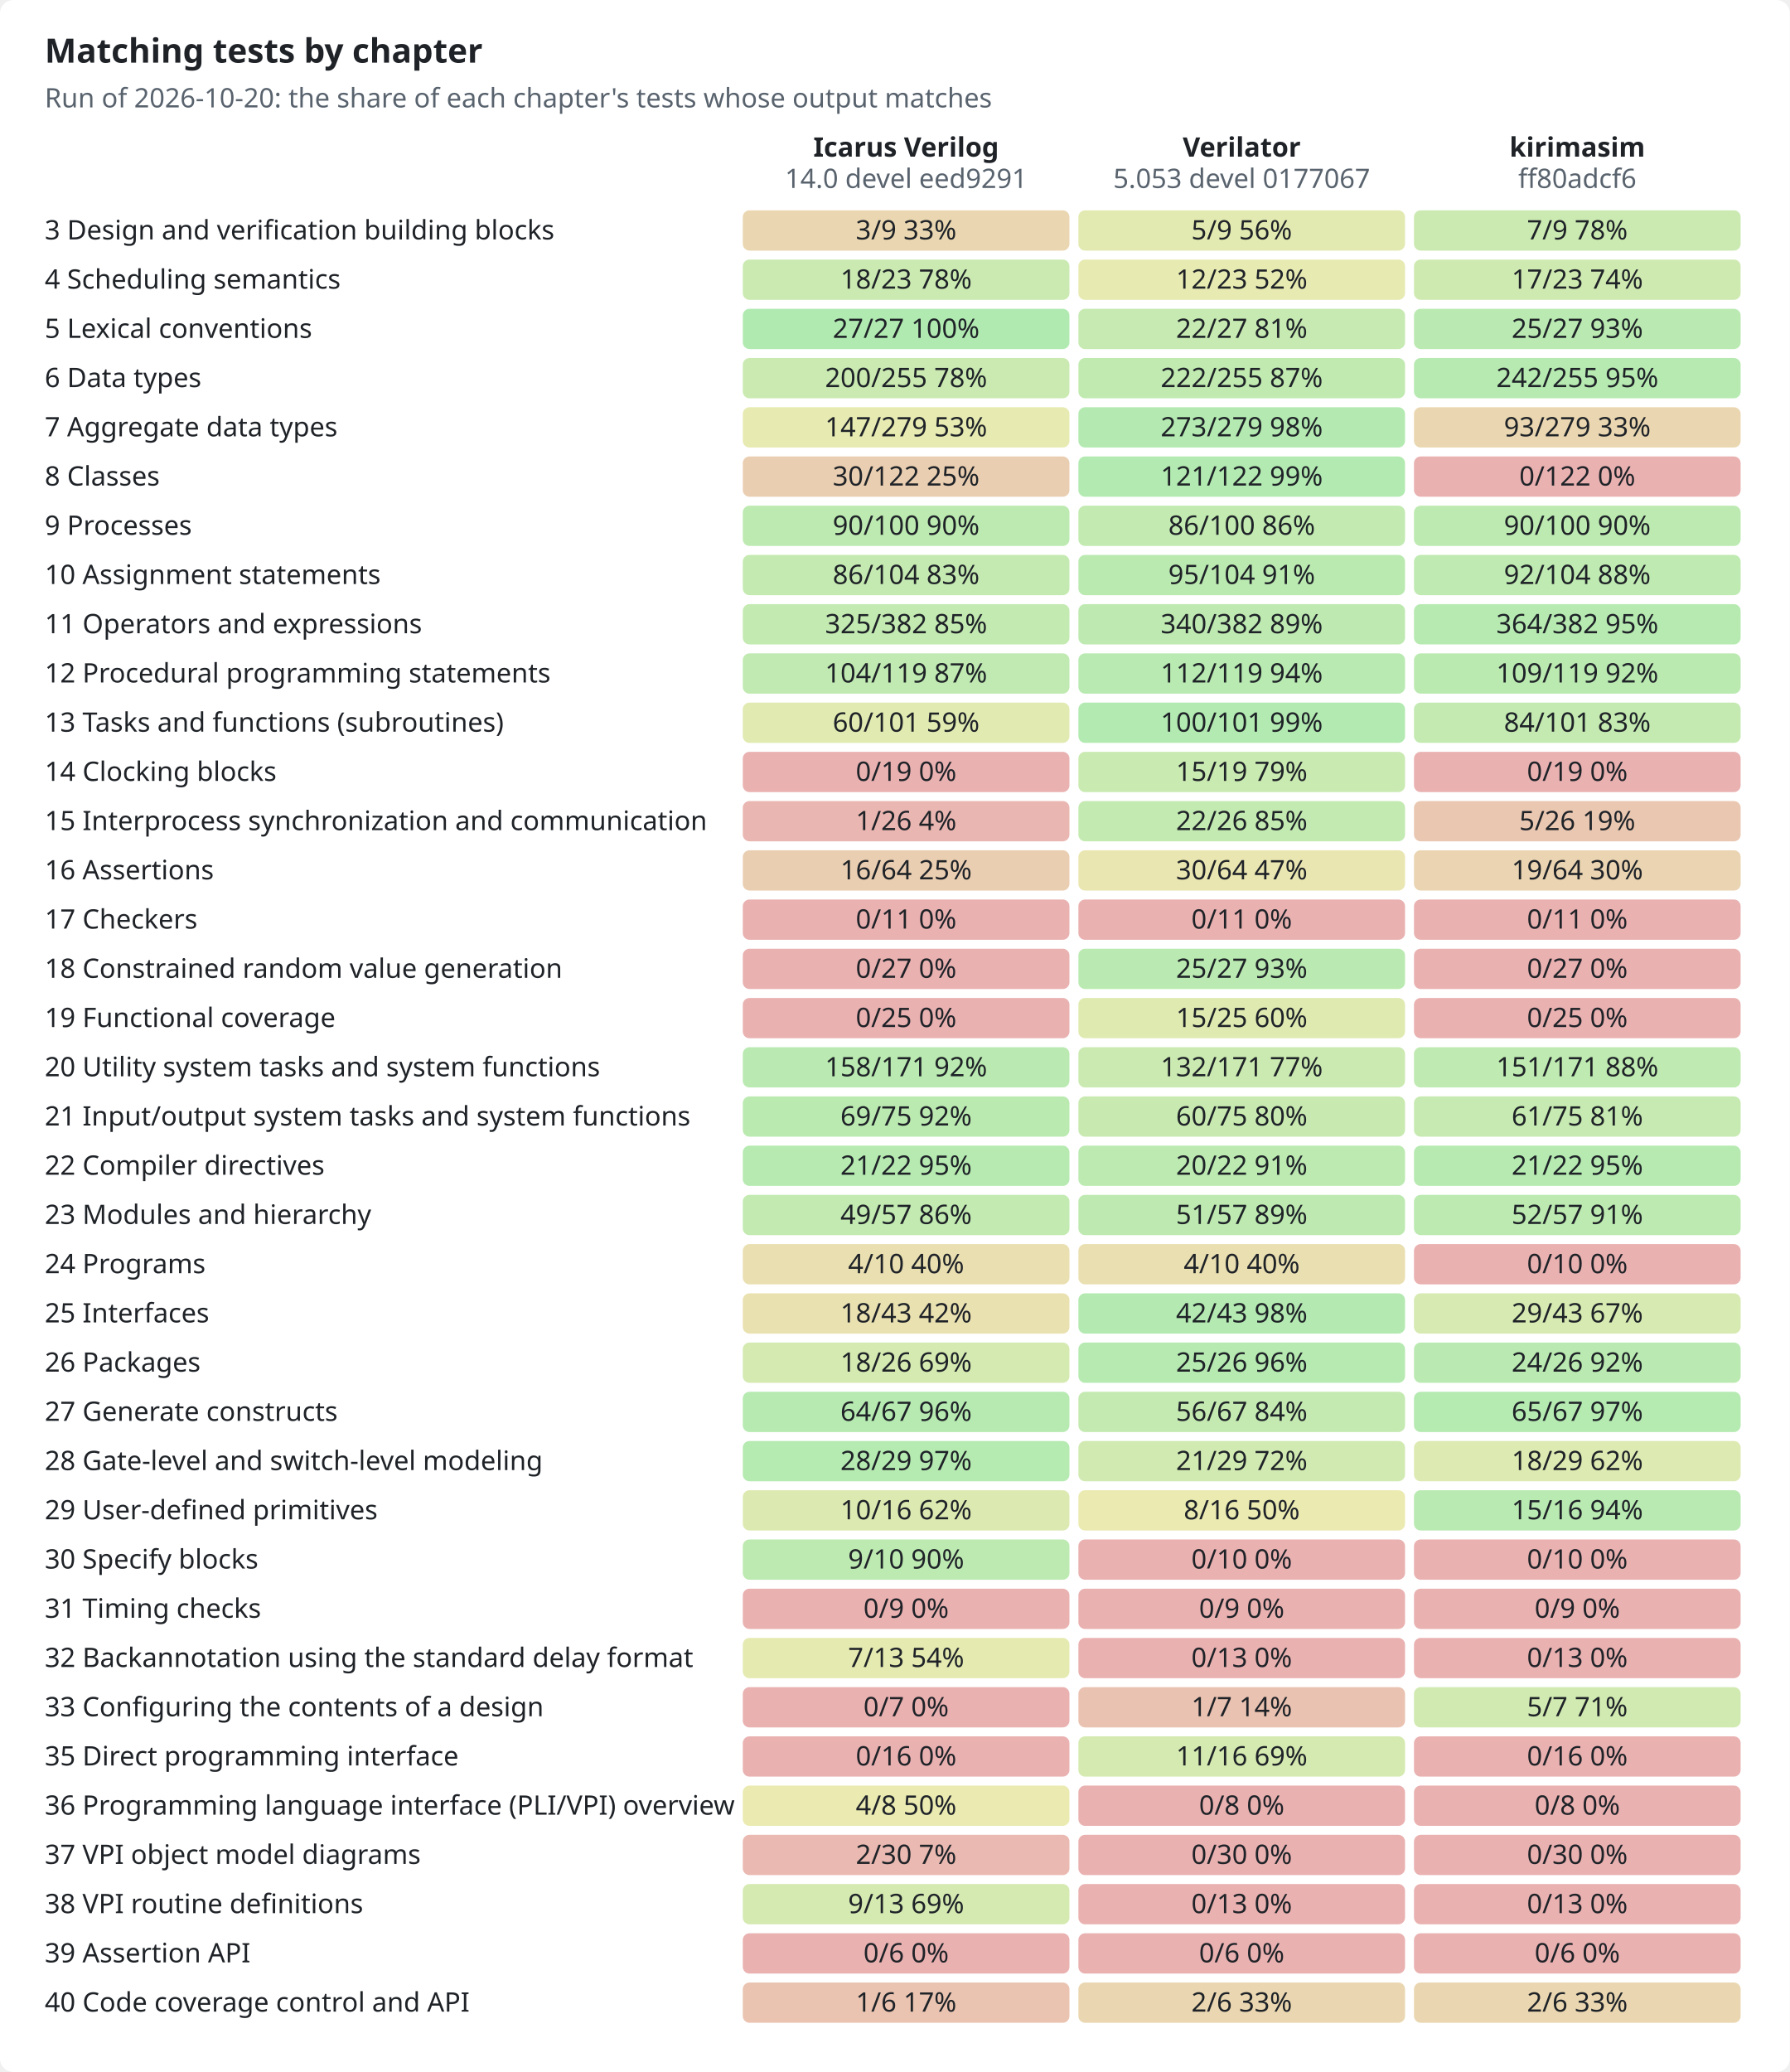
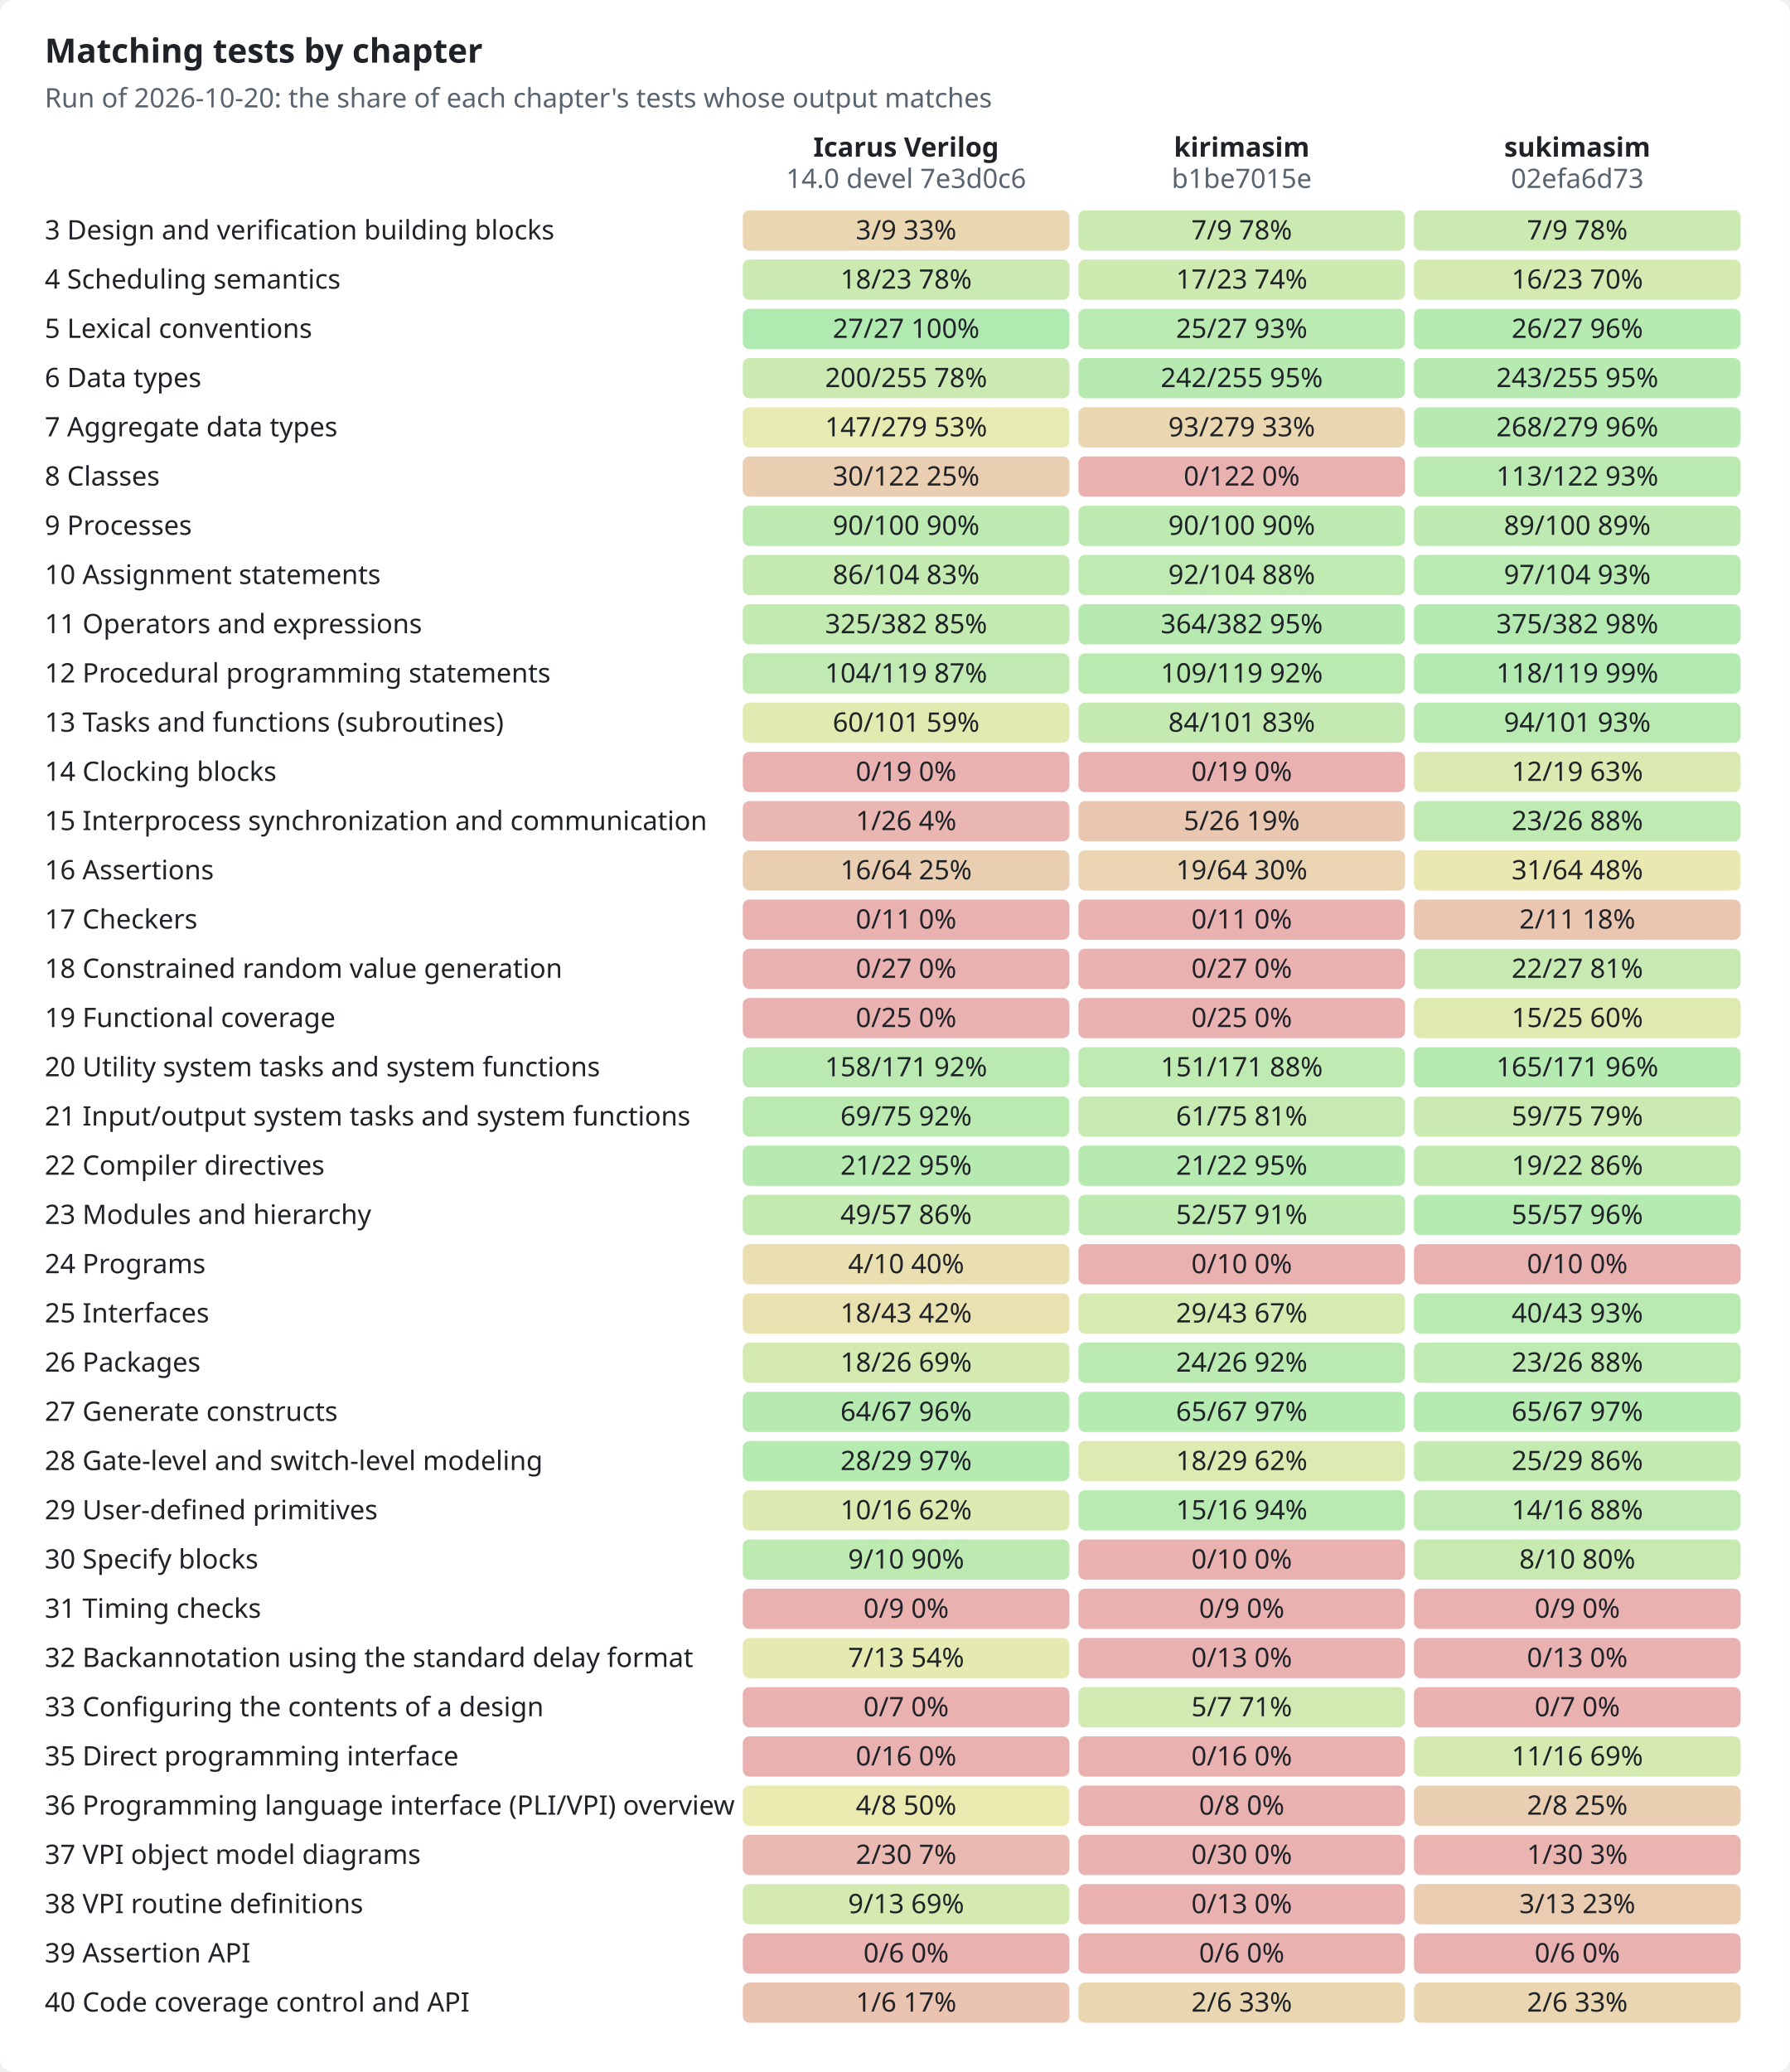
<svg xmlns="http://www.w3.org/2000/svg" width="800" height="926" viewBox="0 0 800 926" role="img">
  <style>text{font-family:-apple-system,BlinkMacSystemFont,"Segoe UI","Noto Sans",Helvetica,Arial,sans-serif;font-size:12px;fill:#1f2328;stroke:none}.bg{fill:#ffffff}.muted{fill:#59636e}.title{font-size:15px;font-weight:600}.grid{stroke:#d1d9e0;stroke-width:1}.axis{stroke:#818b98;stroke-width:1}.line{fill:none;stroke-width:2}.dashed{stroke-dasharray:5 4}.line{fill:none}.mk{fill:none;stroke-width:1.6}@media (prefers-color-scheme:dark){text{fill:#f0f6fc}.bg{fill:#0d1117}.muted{fill:#9198a1}.grid{stroke:#3d444d}.axis{stroke:#656c76}.line{fill:none}.mk{fill:none;stroke-width:1.6}}</style>
  <rect class="bg" width="800" height="926" rx="6" />
  <text x="20.0" y="28.0" class="title" text-anchor="start">Matching tests by chapter</text>
  <text x="20.0" y="48.0" class="muted" text-anchor="start">Run of 2026-10-20: the share of each chapter's tests whose output matches</text>
  <text x="405.0" y="70.0" text-anchor="middle" font-weight="600">Icarus Verilog</text>
-   <text x="405.0" y="84.0" class="muted" text-anchor="middle">14.0 devel eed9291</text>
-   <text x="555.0" y="70.0" text-anchor="middle" font-weight="600">Verilator</text>
-   <text x="555.0" y="84.0" class="muted" text-anchor="middle">5.053 devel 0177067</text>
-   <text x="705.0" y="70.0" text-anchor="middle" font-weight="600">kirimasim</text>
-   <text x="705.0" y="84.0" class="muted" text-anchor="middle">ff80adcf6</text>
+   <text x="405.0" y="84.0" class="muted" text-anchor="middle">14.0 devel 7e3d0c6</text>
+   <text x="555.0" y="70.0" text-anchor="middle" font-weight="600">kirimasim</text>
+   <text x="555.0" y="84.0" class="muted" text-anchor="middle">b1be7015e</text>
+   <text x="705.0" y="70.0" text-anchor="middle" font-weight="600">sukimasim</text>
+   <text x="705.0" y="84.0" class="muted" text-anchor="middle">02efa6d73</text>
  <text x="20.0" y="107.0" text-anchor="start">3  Design and verification building blocks</text>
  <rect x="332" y="94" width="146" height="18" rx="3" style="fill:hsl(40,70%,45%);fill-opacity:0.35" />
  <text x="405.0" y="107.0" text-anchor="middle">3/9  33%</text>
-   <rect x="482" y="94" width="146" height="18" rx="3" style="fill:hsl(67,70%,45%);fill-opacity:0.35" />
-   <text x="555.0" y="107.0" text-anchor="middle">5/9  56%</text>
+   <rect x="482" y="94" width="146" height="18" rx="3" style="fill:hsl(93,70%,45%);fill-opacity:0.35" />
+   <text x="555.0" y="107.0" text-anchor="middle">7/9  78%</text>
  <rect x="632" y="94" width="146" height="18" rx="3" style="fill:hsl(93,70%,45%);fill-opacity:0.35" />
  <text x="705.0" y="107.0" text-anchor="middle">7/9  78%</text>
  <text x="20.0" y="129.0" text-anchor="start">4  Scheduling semantics</text>
  <rect x="332" y="116" width="146" height="18" rx="3" style="fill:hsl(94,70%,45%);fill-opacity:0.35" />
  <text x="405.0" y="129.0" text-anchor="middle">18/23  78%</text>
-   <rect x="482" y="116" width="146" height="18" rx="3" style="fill:hsl(63,70%,45%);fill-opacity:0.35" />
-   <text x="555.0" y="129.0" text-anchor="middle">12/23  52%</text>
-   <rect x="632" y="116" width="146" height="18" rx="3" style="fill:hsl(89,70%,45%);fill-opacity:0.35" />
-   <text x="705.0" y="129.0" text-anchor="middle">17/23  74%</text>
+   <rect x="482" y="116" width="146" height="18" rx="3" style="fill:hsl(89,70%,45%);fill-opacity:0.35" />
+   <text x="555.0" y="129.0" text-anchor="middle">17/23  74%</text>
+   <rect x="632" y="116" width="146" height="18" rx="3" style="fill:hsl(83,70%,45%);fill-opacity:0.35" />
+   <text x="705.0" y="129.0" text-anchor="middle">16/23  70%</text>
  <text x="20.0" y="151.0" text-anchor="start">5  Lexical conventions</text>
  <rect x="332" y="138" width="146" height="18" rx="3" style="fill:hsl(120,70%,45%);fill-opacity:0.35" />
  <text x="405.0" y="151.0" text-anchor="middle">27/27  100%</text>
-   <rect x="482" y="138" width="146" height="18" rx="3" style="fill:hsl(98,70%,45%);fill-opacity:0.35" />
-   <text x="555.0" y="151.0" text-anchor="middle">22/27  81%</text>
-   <rect x="632" y="138" width="146" height="18" rx="3" style="fill:hsl(111,70%,45%);fill-opacity:0.35" />
-   <text x="705.0" y="151.0" text-anchor="middle">25/27  93%</text>
+   <rect x="482" y="138" width="146" height="18" rx="3" style="fill:hsl(111,70%,45%);fill-opacity:0.35" />
+   <text x="555.0" y="151.0" text-anchor="middle">25/27  93%</text>
+   <rect x="632" y="138" width="146" height="18" rx="3" style="fill:hsl(116,70%,45%);fill-opacity:0.35" />
+   <text x="705.0" y="151.0" text-anchor="middle">26/27  96%</text>
  <text x="20.0" y="173.0" text-anchor="start">6  Data types</text>
  <rect x="332" y="160" width="146" height="18" rx="3" style="fill:hsl(94,70%,45%);fill-opacity:0.35" />
  <text x="405.0" y="173.0" text-anchor="middle">200/255  78%</text>
-   <rect x="482" y="160" width="146" height="18" rx="3" style="fill:hsl(104,70%,45%);fill-opacity:0.35" />
-   <text x="555.0" y="173.0" text-anchor="middle">222/255  87%</text>
+   <rect x="482" y="160" width="146" height="18" rx="3" style="fill:hsl(114,70%,45%);fill-opacity:0.35" />
+   <text x="555.0" y="173.0" text-anchor="middle">242/255  95%</text>
  <rect x="632" y="160" width="146" height="18" rx="3" style="fill:hsl(114,70%,45%);fill-opacity:0.35" />
-   <text x="705.0" y="173.0" text-anchor="middle">242/255  95%</text>
+   <text x="705.0" y="173.0" text-anchor="middle">243/255  95%</text>
  <text x="20.0" y="195.0" text-anchor="start">7  Aggregate data types</text>
  <rect x="332" y="182" width="146" height="18" rx="3" style="fill:hsl(63,70%,45%);fill-opacity:0.35" />
  <text x="405.0" y="195.0" text-anchor="middle">147/279  53%</text>
-   <rect x="482" y="182" width="146" height="18" rx="3" style="fill:hsl(117,70%,45%);fill-opacity:0.35" />
-   <text x="555.0" y="195.0" text-anchor="middle">273/279  98%</text>
-   <rect x="632" y="182" width="146" height="18" rx="3" style="fill:hsl(40,70%,45%);fill-opacity:0.35" />
-   <text x="705.0" y="195.0" text-anchor="middle">93/279  33%</text>
+   <rect x="482" y="182" width="146" height="18" rx="3" style="fill:hsl(40,70%,45%);fill-opacity:0.35" />
+   <text x="555.0" y="195.0" text-anchor="middle">93/279  33%</text>
+   <rect x="632" y="182" width="146" height="18" rx="3" style="fill:hsl(115,70%,45%);fill-opacity:0.35" />
+   <text x="705.0" y="195.0" text-anchor="middle">268/279  96%</text>
  <text x="20.0" y="217.0" text-anchor="start">8  Classes</text>
  <rect x="332" y="204" width="146" height="18" rx="3" style="fill:hsl(30,70%,45%);fill-opacity:0.35" />
  <text x="405.0" y="217.0" text-anchor="middle">30/122  25%</text>
-   <rect x="482" y="204" width="146" height="18" rx="3" style="fill:hsl(119,70%,45%);fill-opacity:0.35" />
-   <text x="555.0" y="217.0" text-anchor="middle">121/122  99%</text>
-   <rect x="632" y="204" width="146" height="18" rx="3" style="fill:hsl(0,70%,45%);fill-opacity:0.35" />
-   <text x="705.0" y="217.0" text-anchor="middle">0/122  0%</text>
+   <rect x="482" y="204" width="146" height="18" rx="3" style="fill:hsl(0,70%,45%);fill-opacity:0.35" />
+   <text x="555.0" y="217.0" text-anchor="middle">0/122  0%</text>
+   <rect x="632" y="204" width="146" height="18" rx="3" style="fill:hsl(111,70%,45%);fill-opacity:0.35" />
+   <text x="705.0" y="217.0" text-anchor="middle">113/122  93%</text>
  <text x="20.0" y="239.0" text-anchor="start">9  Processes</text>
  <rect x="332" y="226" width="146" height="18" rx="3" style="fill:hsl(108,70%,45%);fill-opacity:0.35" />
  <text x="405.0" y="239.0" text-anchor="middle">90/100  90%</text>
-   <rect x="482" y="226" width="146" height="18" rx="3" style="fill:hsl(103,70%,45%);fill-opacity:0.35" />
-   <text x="555.0" y="239.0" text-anchor="middle">86/100  86%</text>
-   <rect x="632" y="226" width="146" height="18" rx="3" style="fill:hsl(108,70%,45%);fill-opacity:0.35" />
-   <text x="705.0" y="239.0" text-anchor="middle">90/100  90%</text>
+   <rect x="482" y="226" width="146" height="18" rx="3" style="fill:hsl(108,70%,45%);fill-opacity:0.35" />
+   <text x="555.0" y="239.0" text-anchor="middle">90/100  90%</text>
+   <rect x="632" y="226" width="146" height="18" rx="3" style="fill:hsl(107,70%,45%);fill-opacity:0.35" />
+   <text x="705.0" y="239.0" text-anchor="middle">89/100  89%</text>
  <text x="20.0" y="261.0" text-anchor="start">10  Assignment statements</text>
  <rect x="332" y="248" width="146" height="18" rx="3" style="fill:hsl(99,70%,45%);fill-opacity:0.35" />
  <text x="405.0" y="261.0" text-anchor="middle">86/104  83%</text>
-   <rect x="482" y="248" width="146" height="18" rx="3" style="fill:hsl(110,70%,45%);fill-opacity:0.35" />
-   <text x="555.0" y="261.0" text-anchor="middle">95/104  91%</text>
-   <rect x="632" y="248" width="146" height="18" rx="3" style="fill:hsl(106,70%,45%);fill-opacity:0.35" />
-   <text x="705.0" y="261.0" text-anchor="middle">92/104  88%</text>
+   <rect x="482" y="248" width="146" height="18" rx="3" style="fill:hsl(106,70%,45%);fill-opacity:0.35" />
+   <text x="555.0" y="261.0" text-anchor="middle">92/104  88%</text>
+   <rect x="632" y="248" width="146" height="18" rx="3" style="fill:hsl(112,70%,45%);fill-opacity:0.35" />
+   <text x="705.0" y="261.0" text-anchor="middle">97/104  93%</text>
  <text x="20.0" y="283.0" text-anchor="start">11  Operators and expressions</text>
  <rect x="332" y="270" width="146" height="18" rx="3" style="fill:hsl(102,70%,45%);fill-opacity:0.35" />
  <text x="405.0" y="283.0" text-anchor="middle">325/382  85%</text>
-   <rect x="482" y="270" width="146" height="18" rx="3" style="fill:hsl(107,70%,45%);fill-opacity:0.35" />
-   <text x="555.0" y="283.0" text-anchor="middle">340/382  89%</text>
-   <rect x="632" y="270" width="146" height="18" rx="3" style="fill:hsl(114,70%,45%);fill-opacity:0.35" />
-   <text x="705.0" y="283.0" text-anchor="middle">364/382  95%</text>
+   <rect x="482" y="270" width="146" height="18" rx="3" style="fill:hsl(114,70%,45%);fill-opacity:0.35" />
+   <text x="555.0" y="283.0" text-anchor="middle">364/382  95%</text>
+   <rect x="632" y="270" width="146" height="18" rx="3" style="fill:hsl(118,70%,45%);fill-opacity:0.35" />
+   <text x="705.0" y="283.0" text-anchor="middle">375/382  98%</text>
  <text x="20.0" y="305.0" text-anchor="start">12  Procedural programming statements</text>
  <rect x="332" y="292" width="146" height="18" rx="3" style="fill:hsl(105,70%,45%);fill-opacity:0.35" />
  <text x="405.0" y="305.0" text-anchor="middle">104/119  87%</text>
-   <rect x="482" y="292" width="146" height="18" rx="3" style="fill:hsl(113,70%,45%);fill-opacity:0.35" />
-   <text x="555.0" y="305.0" text-anchor="middle">112/119  94%</text>
-   <rect x="632" y="292" width="146" height="18" rx="3" style="fill:hsl(110,70%,45%);fill-opacity:0.35" />
-   <text x="705.0" y="305.0" text-anchor="middle">109/119  92%</text>
+   <rect x="482" y="292" width="146" height="18" rx="3" style="fill:hsl(110,70%,45%);fill-opacity:0.35" />
+   <text x="555.0" y="305.0" text-anchor="middle">109/119  92%</text>
+   <rect x="632" y="292" width="146" height="18" rx="3" style="fill:hsl(119,70%,45%);fill-opacity:0.35" />
+   <text x="705.0" y="305.0" text-anchor="middle">118/119  99%</text>
  <text x="20.0" y="327.0" text-anchor="start">13  Tasks and functions (subroutines)</text>
  <rect x="332" y="314" width="146" height="18" rx="3" style="fill:hsl(71,70%,45%);fill-opacity:0.35" />
  <text x="405.0" y="327.0" text-anchor="middle">60/101  59%</text>
-   <rect x="482" y="314" width="146" height="18" rx="3" style="fill:hsl(119,70%,45%);fill-opacity:0.35" />
-   <text x="555.0" y="327.0" text-anchor="middle">100/101  99%</text>
-   <rect x="632" y="314" width="146" height="18" rx="3" style="fill:hsl(100,70%,45%);fill-opacity:0.35" />
-   <text x="705.0" y="327.0" text-anchor="middle">84/101  83%</text>
+   <rect x="482" y="314" width="146" height="18" rx="3" style="fill:hsl(100,70%,45%);fill-opacity:0.35" />
+   <text x="555.0" y="327.0" text-anchor="middle">84/101  83%</text>
+   <rect x="632" y="314" width="146" height="18" rx="3" style="fill:hsl(112,70%,45%);fill-opacity:0.35" />
+   <text x="705.0" y="327.0" text-anchor="middle">94/101  93%</text>
  <text x="20.0" y="349.0" text-anchor="start">14  Clocking blocks</text>
  <rect x="332" y="336" width="146" height="18" rx="3" style="fill:hsl(0,70%,45%);fill-opacity:0.35" />
  <text x="405.0" y="349.0" text-anchor="middle">0/19  0%</text>
-   <rect x="482" y="336" width="146" height="18" rx="3" style="fill:hsl(95,70%,45%);fill-opacity:0.35" />
-   <text x="555.0" y="349.0" text-anchor="middle">15/19  79%</text>
-   <rect x="632" y="336" width="146" height="18" rx="3" style="fill:hsl(0,70%,45%);fill-opacity:0.35" />
-   <text x="705.0" y="349.0" text-anchor="middle">0/19  0%</text>
+   <rect x="482" y="336" width="146" height="18" rx="3" style="fill:hsl(0,70%,45%);fill-opacity:0.35" />
+   <text x="555.0" y="349.0" text-anchor="middle">0/19  0%</text>
+   <rect x="632" y="336" width="146" height="18" rx="3" style="fill:hsl(76,70%,45%);fill-opacity:0.35" />
+   <text x="705.0" y="349.0" text-anchor="middle">12/19  63%</text>
  <text x="20.0" y="371.0" text-anchor="start">15  Interprocess synchronization and communication</text>
  <rect x="332" y="358" width="146" height="18" rx="3" style="fill:hsl(5,70%,45%);fill-opacity:0.35" />
  <text x="405.0" y="371.0" text-anchor="middle">1/26  4%</text>
-   <rect x="482" y="358" width="146" height="18" rx="3" style="fill:hsl(102,70%,45%);fill-opacity:0.35" />
-   <text x="555.0" y="371.0" text-anchor="middle">22/26  85%</text>
-   <rect x="632" y="358" width="146" height="18" rx="3" style="fill:hsl(23,70%,45%);fill-opacity:0.35" />
-   <text x="705.0" y="371.0" text-anchor="middle">5/26  19%</text>
+   <rect x="482" y="358" width="146" height="18" rx="3" style="fill:hsl(23,70%,45%);fill-opacity:0.35" />
+   <text x="555.0" y="371.0" text-anchor="middle">5/26  19%</text>
+   <rect x="632" y="358" width="146" height="18" rx="3" style="fill:hsl(106,70%,45%);fill-opacity:0.35" />
+   <text x="705.0" y="371.0" text-anchor="middle">23/26  88%</text>
  <text x="20.0" y="393.0" text-anchor="start">16  Assertions</text>
  <rect x="332" y="380" width="146" height="18" rx="3" style="fill:hsl(30,70%,45%);fill-opacity:0.35" />
  <text x="405.0" y="393.0" text-anchor="middle">16/64  25%</text>
-   <rect x="482" y="380" width="146" height="18" rx="3" style="fill:hsl(56,70%,45%);fill-opacity:0.35" />
-   <text x="555.0" y="393.0" text-anchor="middle">30/64  47%</text>
-   <rect x="632" y="380" width="146" height="18" rx="3" style="fill:hsl(36,70%,45%);fill-opacity:0.35" />
-   <text x="705.0" y="393.0" text-anchor="middle">19/64  30%</text>
+   <rect x="482" y="380" width="146" height="18" rx="3" style="fill:hsl(36,70%,45%);fill-opacity:0.35" />
+   <text x="555.0" y="393.0" text-anchor="middle">19/64  30%</text>
+   <rect x="632" y="380" width="146" height="18" rx="3" style="fill:hsl(58,70%,45%);fill-opacity:0.35" />
+   <text x="705.0" y="393.0" text-anchor="middle">31/64  48%</text>
  <text x="20.0" y="415.0" text-anchor="start">17  Checkers</text>
  <rect x="332" y="402" width="146" height="18" rx="3" style="fill:hsl(0,70%,45%);fill-opacity:0.35" />
  <text x="405.0" y="415.0" text-anchor="middle">0/11  0%</text>
  <rect x="482" y="402" width="146" height="18" rx="3" style="fill:hsl(0,70%,45%);fill-opacity:0.35" />
  <text x="555.0" y="415.0" text-anchor="middle">0/11  0%</text>
-   <rect x="632" y="402" width="146" height="18" rx="3" style="fill:hsl(0,70%,45%);fill-opacity:0.35" />
-   <text x="705.0" y="415.0" text-anchor="middle">0/11  0%</text>
+   <rect x="632" y="402" width="146" height="18" rx="3" style="fill:hsl(22,70%,45%);fill-opacity:0.35" />
+   <text x="705.0" y="415.0" text-anchor="middle">2/11  18%</text>
  <text x="20.0" y="437.0" text-anchor="start">18  Constrained random value generation</text>
  <rect x="332" y="424" width="146" height="18" rx="3" style="fill:hsl(0,70%,45%);fill-opacity:0.35" />
  <text x="405.0" y="437.0" text-anchor="middle">0/27  0%</text>
-   <rect x="482" y="424" width="146" height="18" rx="3" style="fill:hsl(111,70%,45%);fill-opacity:0.35" />
-   <text x="555.0" y="437.0" text-anchor="middle">25/27  93%</text>
-   <rect x="632" y="424" width="146" height="18" rx="3" style="fill:hsl(0,70%,45%);fill-opacity:0.35" />
-   <text x="705.0" y="437.0" text-anchor="middle">0/27  0%</text>
+   <rect x="482" y="424" width="146" height="18" rx="3" style="fill:hsl(0,70%,45%);fill-opacity:0.35" />
+   <text x="555.0" y="437.0" text-anchor="middle">0/27  0%</text>
+   <rect x="632" y="424" width="146" height="18" rx="3" style="fill:hsl(98,70%,45%);fill-opacity:0.35" />
+   <text x="705.0" y="437.0" text-anchor="middle">22/27  81%</text>
  <text x="20.0" y="459.0" text-anchor="start">19  Functional coverage</text>
  <rect x="332" y="446" width="146" height="18" rx="3" style="fill:hsl(0,70%,45%);fill-opacity:0.35" />
  <text x="405.0" y="459.0" text-anchor="middle">0/25  0%</text>
-   <rect x="482" y="446" width="146" height="18" rx="3" style="fill:hsl(72,70%,45%);fill-opacity:0.35" />
-   <text x="555.0" y="459.0" text-anchor="middle">15/25  60%</text>
-   <rect x="632" y="446" width="146" height="18" rx="3" style="fill:hsl(0,70%,45%);fill-opacity:0.35" />
-   <text x="705.0" y="459.0" text-anchor="middle">0/25  0%</text>
+   <rect x="482" y="446" width="146" height="18" rx="3" style="fill:hsl(0,70%,45%);fill-opacity:0.35" />
+   <text x="555.0" y="459.0" text-anchor="middle">0/25  0%</text>
+   <rect x="632" y="446" width="146" height="18" rx="3" style="fill:hsl(72,70%,45%);fill-opacity:0.35" />
+   <text x="705.0" y="459.0" text-anchor="middle">15/25  60%</text>
  <text x="20.0" y="481.0" text-anchor="start">20  Utility system tasks and system functions</text>
  <rect x="332" y="468" width="146" height="18" rx="3" style="fill:hsl(111,70%,45%);fill-opacity:0.35" />
  <text x="405.0" y="481.0" text-anchor="middle">158/171  92%</text>
-   <rect x="482" y="468" width="146" height="18" rx="3" style="fill:hsl(93,70%,45%);fill-opacity:0.35" />
-   <text x="555.0" y="481.0" text-anchor="middle">132/171  77%</text>
-   <rect x="632" y="468" width="146" height="18" rx="3" style="fill:hsl(106,70%,45%);fill-opacity:0.35" />
-   <text x="705.0" y="481.0" text-anchor="middle">151/171  88%</text>
+   <rect x="482" y="468" width="146" height="18" rx="3" style="fill:hsl(106,70%,45%);fill-opacity:0.35" />
+   <text x="555.0" y="481.0" text-anchor="middle">151/171  88%</text>
+   <rect x="632" y="468" width="146" height="18" rx="3" style="fill:hsl(116,70%,45%);fill-opacity:0.35" />
+   <text x="705.0" y="481.0" text-anchor="middle">165/171  96%</text>
  <text x="20.0" y="503.0" text-anchor="start">21  Input/output system tasks and system functions</text>
  <rect x="332" y="490" width="146" height="18" rx="3" style="fill:hsl(110,70%,45%);fill-opacity:0.35" />
  <text x="405.0" y="503.0" text-anchor="middle">69/75  92%</text>
-   <rect x="482" y="490" width="146" height="18" rx="3" style="fill:hsl(96,70%,45%);fill-opacity:0.35" />
-   <text x="555.0" y="503.0" text-anchor="middle">60/75  80%</text>
-   <rect x="632" y="490" width="146" height="18" rx="3" style="fill:hsl(98,70%,45%);fill-opacity:0.35" />
-   <text x="705.0" y="503.0" text-anchor="middle">61/75  81%</text>
+   <rect x="482" y="490" width="146" height="18" rx="3" style="fill:hsl(98,70%,45%);fill-opacity:0.35" />
+   <text x="555.0" y="503.0" text-anchor="middle">61/75  81%</text>
+   <rect x="632" y="490" width="146" height="18" rx="3" style="fill:hsl(94,70%,45%);fill-opacity:0.35" />
+   <text x="705.0" y="503.0" text-anchor="middle">59/75  79%</text>
  <text x="20.0" y="525.0" text-anchor="start">22  Compiler directives</text>
  <rect x="332" y="512" width="146" height="18" rx="3" style="fill:hsl(115,70%,45%);fill-opacity:0.35" />
  <text x="405.0" y="525.0" text-anchor="middle">21/22  95%</text>
-   <rect x="482" y="512" width="146" height="18" rx="3" style="fill:hsl(109,70%,45%);fill-opacity:0.35" />
-   <text x="555.0" y="525.0" text-anchor="middle">20/22  91%</text>
-   <rect x="632" y="512" width="146" height="18" rx="3" style="fill:hsl(115,70%,45%);fill-opacity:0.35" />
-   <text x="705.0" y="525.0" text-anchor="middle">21/22  95%</text>
+   <rect x="482" y="512" width="146" height="18" rx="3" style="fill:hsl(115,70%,45%);fill-opacity:0.35" />
+   <text x="555.0" y="525.0" text-anchor="middle">21/22  95%</text>
+   <rect x="632" y="512" width="146" height="18" rx="3" style="fill:hsl(104,70%,45%);fill-opacity:0.35" />
+   <text x="705.0" y="525.0" text-anchor="middle">19/22  86%</text>
  <text x="20.0" y="547.0" text-anchor="start">23  Modules and hierarchy</text>
  <rect x="332" y="534" width="146" height="18" rx="3" style="fill:hsl(103,70%,45%);fill-opacity:0.35" />
  <text x="405.0" y="547.0" text-anchor="middle">49/57  86%</text>
-   <rect x="482" y="534" width="146" height="18" rx="3" style="fill:hsl(107,70%,45%);fill-opacity:0.35" />
-   <text x="555.0" y="547.0" text-anchor="middle">51/57  89%</text>
-   <rect x="632" y="534" width="146" height="18" rx="3" style="fill:hsl(109,70%,45%);fill-opacity:0.35" />
-   <text x="705.0" y="547.0" text-anchor="middle">52/57  91%</text>
+   <rect x="482" y="534" width="146" height="18" rx="3" style="fill:hsl(109,70%,45%);fill-opacity:0.35" />
+   <text x="555.0" y="547.0" text-anchor="middle">52/57  91%</text>
+   <rect x="632" y="534" width="146" height="18" rx="3" style="fill:hsl(116,70%,45%);fill-opacity:0.35" />
+   <text x="705.0" y="547.0" text-anchor="middle">55/57  96%</text>
  <text x="20.0" y="569.0" text-anchor="start">24  Programs</text>
  <rect x="332" y="556" width="146" height="18" rx="3" style="fill:hsl(48,70%,45%);fill-opacity:0.35" />
  <text x="405.0" y="569.0" text-anchor="middle">4/10  40%</text>
-   <rect x="482" y="556" width="146" height="18" rx="3" style="fill:hsl(48,70%,45%);fill-opacity:0.35" />
-   <text x="555.0" y="569.0" text-anchor="middle">4/10  40%</text>
+   <rect x="482" y="556" width="146" height="18" rx="3" style="fill:hsl(0,70%,45%);fill-opacity:0.35" />
+   <text x="555.0" y="569.0" text-anchor="middle">0/10  0%</text>
  <rect x="632" y="556" width="146" height="18" rx="3" style="fill:hsl(0,70%,45%);fill-opacity:0.35" />
  <text x="705.0" y="569.0" text-anchor="middle">0/10  0%</text>
  <text x="20.0" y="591.0" text-anchor="start">25  Interfaces</text>
  <rect x="332" y="578" width="146" height="18" rx="3" style="fill:hsl(50,70%,45%);fill-opacity:0.35" />
  <text x="405.0" y="591.0" text-anchor="middle">18/43  42%</text>
-   <rect x="482" y="578" width="146" height="18" rx="3" style="fill:hsl(117,70%,45%);fill-opacity:0.35" />
-   <text x="555.0" y="591.0" text-anchor="middle">42/43  98%</text>
-   <rect x="632" y="578" width="146" height="18" rx="3" style="fill:hsl(81,70%,45%);fill-opacity:0.35" />
-   <text x="705.0" y="591.0" text-anchor="middle">29/43  67%</text>
+   <rect x="482" y="578" width="146" height="18" rx="3" style="fill:hsl(81,70%,45%);fill-opacity:0.35" />
+   <text x="555.0" y="591.0" text-anchor="middle">29/43  67%</text>
+   <rect x="632" y="578" width="146" height="18" rx="3" style="fill:hsl(112,70%,45%);fill-opacity:0.35" />
+   <text x="705.0" y="591.0" text-anchor="middle">40/43  93%</text>
  <text x="20.0" y="613.0" text-anchor="start">26  Packages</text>
  <rect x="332" y="600" width="146" height="18" rx="3" style="fill:hsl(83,70%,45%);fill-opacity:0.35" />
  <text x="405.0" y="613.0" text-anchor="middle">18/26  69%</text>
-   <rect x="482" y="600" width="146" height="18" rx="3" style="fill:hsl(115,70%,45%);fill-opacity:0.35" />
-   <text x="555.0" y="613.0" text-anchor="middle">25/26  96%</text>
-   <rect x="632" y="600" width="146" height="18" rx="3" style="fill:hsl(111,70%,45%);fill-opacity:0.35" />
-   <text x="705.0" y="613.0" text-anchor="middle">24/26  92%</text>
+   <rect x="482" y="600" width="146" height="18" rx="3" style="fill:hsl(111,70%,45%);fill-opacity:0.35" />
+   <text x="555.0" y="613.0" text-anchor="middle">24/26  92%</text>
+   <rect x="632" y="600" width="146" height="18" rx="3" style="fill:hsl(106,70%,45%);fill-opacity:0.35" />
+   <text x="705.0" y="613.0" text-anchor="middle">23/26  88%</text>
  <text x="20.0" y="635.0" text-anchor="start">27  Generate constructs</text>
  <rect x="332" y="622" width="146" height="18" rx="3" style="fill:hsl(115,70%,45%);fill-opacity:0.35" />
  <text x="405.0" y="635.0" text-anchor="middle">64/67  96%</text>
-   <rect x="482" y="622" width="146" height="18" rx="3" style="fill:hsl(100,70%,45%);fill-opacity:0.35" />
-   <text x="555.0" y="635.0" text-anchor="middle">56/67  84%</text>
+   <rect x="482" y="622" width="146" height="18" rx="3" style="fill:hsl(116,70%,45%);fill-opacity:0.35" />
+   <text x="555.0" y="635.0" text-anchor="middle">65/67  97%</text>
  <rect x="632" y="622" width="146" height="18" rx="3" style="fill:hsl(116,70%,45%);fill-opacity:0.35" />
  <text x="705.0" y="635.0" text-anchor="middle">65/67  97%</text>
  <text x="20.0" y="657.0" text-anchor="start">28  Gate-level and switch-level modeling</text>
  <rect x="332" y="644" width="146" height="18" rx="3" style="fill:hsl(116,70%,45%);fill-opacity:0.35" />
  <text x="405.0" y="657.0" text-anchor="middle">28/29  97%</text>
-   <rect x="482" y="644" width="146" height="18" rx="3" style="fill:hsl(87,70%,45%);fill-opacity:0.35" />
-   <text x="555.0" y="657.0" text-anchor="middle">21/29  72%</text>
-   <rect x="632" y="644" width="146" height="18" rx="3" style="fill:hsl(74,70%,45%);fill-opacity:0.35" />
-   <text x="705.0" y="657.0" text-anchor="middle">18/29  62%</text>
+   <rect x="482" y="644" width="146" height="18" rx="3" style="fill:hsl(74,70%,45%);fill-opacity:0.35" />
+   <text x="555.0" y="657.0" text-anchor="middle">18/29  62%</text>
+   <rect x="632" y="644" width="146" height="18" rx="3" style="fill:hsl(103,70%,45%);fill-opacity:0.35" />
+   <text x="705.0" y="657.0" text-anchor="middle">25/29  86%</text>
  <text x="20.0" y="679.0" text-anchor="start">29  User-defined primitives</text>
  <rect x="332" y="666" width="146" height="18" rx="3" style="fill:hsl(75,70%,45%);fill-opacity:0.35" />
  <text x="405.0" y="679.0" text-anchor="middle">10/16  62%</text>
-   <rect x="482" y="666" width="146" height="18" rx="3" style="fill:hsl(60,70%,45%);fill-opacity:0.35" />
-   <text x="555.0" y="679.0" text-anchor="middle">8/16  50%</text>
-   <rect x="632" y="666" width="146" height="18" rx="3" style="fill:hsl(112,70%,45%);fill-opacity:0.35" />
-   <text x="705.0" y="679.0" text-anchor="middle">15/16  94%</text>
+   <rect x="482" y="666" width="146" height="18" rx="3" style="fill:hsl(112,70%,45%);fill-opacity:0.35" />
+   <text x="555.0" y="679.0" text-anchor="middle">15/16  94%</text>
+   <rect x="632" y="666" width="146" height="18" rx="3" style="fill:hsl(105,70%,45%);fill-opacity:0.35" />
+   <text x="705.0" y="679.0" text-anchor="middle">14/16  88%</text>
  <text x="20.0" y="701.0" text-anchor="start">30  Specify blocks</text>
  <rect x="332" y="688" width="146" height="18" rx="3" style="fill:hsl(108,70%,45%);fill-opacity:0.35" />
  <text x="405.0" y="701.0" text-anchor="middle">9/10  90%</text>
  <rect x="482" y="688" width="146" height="18" rx="3" style="fill:hsl(0,70%,45%);fill-opacity:0.35" />
  <text x="555.0" y="701.0" text-anchor="middle">0/10  0%</text>
-   <rect x="632" y="688" width="146" height="18" rx="3" style="fill:hsl(0,70%,45%);fill-opacity:0.35" />
-   <text x="705.0" y="701.0" text-anchor="middle">0/10  0%</text>
+   <rect x="632" y="688" width="146" height="18" rx="3" style="fill:hsl(96,70%,45%);fill-opacity:0.35" />
+   <text x="705.0" y="701.0" text-anchor="middle">8/10  80%</text>
  <text x="20.0" y="723.0" text-anchor="start">31  Timing checks</text>
  <rect x="332" y="710" width="146" height="18" rx="3" style="fill:hsl(0,70%,45%);fill-opacity:0.35" />
  <text x="405.0" y="723.0" text-anchor="middle">0/9  0%</text>
  <rect x="482" y="710" width="146" height="18" rx="3" style="fill:hsl(0,70%,45%);fill-opacity:0.35" />
  <text x="555.0" y="723.0" text-anchor="middle">0/9  0%</text>
  <rect x="632" y="710" width="146" height="18" rx="3" style="fill:hsl(0,70%,45%);fill-opacity:0.35" />
  <text x="705.0" y="723.0" text-anchor="middle">0/9  0%</text>
  <text x="20.0" y="745.0" text-anchor="start">32  Backannotation using the standard delay format</text>
  <rect x="332" y="732" width="146" height="18" rx="3" style="fill:hsl(65,70%,45%);fill-opacity:0.35" />
  <text x="405.0" y="745.0" text-anchor="middle">7/13  54%</text>
  <rect x="482" y="732" width="146" height="18" rx="3" style="fill:hsl(0,70%,45%);fill-opacity:0.35" />
  <text x="555.0" y="745.0" text-anchor="middle">0/13  0%</text>
  <rect x="632" y="732" width="146" height="18" rx="3" style="fill:hsl(0,70%,45%);fill-opacity:0.35" />
  <text x="705.0" y="745.0" text-anchor="middle">0/13  0%</text>
  <text x="20.0" y="767.0" text-anchor="start">33  Configuring the contents of a design</text>
  <rect x="332" y="754" width="146" height="18" rx="3" style="fill:hsl(0,70%,45%);fill-opacity:0.35" />
  <text x="405.0" y="767.0" text-anchor="middle">0/7  0%</text>
-   <rect x="482" y="754" width="146" height="18" rx="3" style="fill:hsl(17,70%,45%);fill-opacity:0.35" />
-   <text x="555.0" y="767.0" text-anchor="middle">1/7  14%</text>
-   <rect x="632" y="754" width="146" height="18" rx="3" style="fill:hsl(86,70%,45%);fill-opacity:0.35" />
-   <text x="705.0" y="767.0" text-anchor="middle">5/7  71%</text>
+   <rect x="482" y="754" width="146" height="18" rx="3" style="fill:hsl(86,70%,45%);fill-opacity:0.35" />
+   <text x="555.0" y="767.0" text-anchor="middle">5/7  71%</text>
+   <rect x="632" y="754" width="146" height="18" rx="3" style="fill:hsl(0,70%,45%);fill-opacity:0.35" />
+   <text x="705.0" y="767.0" text-anchor="middle">0/7  0%</text>
  <text x="20.0" y="789.0" text-anchor="start">35  Direct programming interface</text>
  <rect x="332" y="776" width="146" height="18" rx="3" style="fill:hsl(0,70%,45%);fill-opacity:0.35" />
  <text x="405.0" y="789.0" text-anchor="middle">0/16  0%</text>
-   <rect x="482" y="776" width="146" height="18" rx="3" style="fill:hsl(82,70%,45%);fill-opacity:0.35" />
-   <text x="555.0" y="789.0" text-anchor="middle">11/16  69%</text>
-   <rect x="632" y="776" width="146" height="18" rx="3" style="fill:hsl(0,70%,45%);fill-opacity:0.35" />
-   <text x="705.0" y="789.0" text-anchor="middle">0/16  0%</text>
+   <rect x="482" y="776" width="146" height="18" rx="3" style="fill:hsl(0,70%,45%);fill-opacity:0.35" />
+   <text x="555.0" y="789.0" text-anchor="middle">0/16  0%</text>
+   <rect x="632" y="776" width="146" height="18" rx="3" style="fill:hsl(82,70%,45%);fill-opacity:0.35" />
+   <text x="705.0" y="789.0" text-anchor="middle">11/16  69%</text>
  <text x="20.0" y="811.0" text-anchor="start">36  Programming language interface (PLI/VPI) overview</text>
  <rect x="332" y="798" width="146" height="18" rx="3" style="fill:hsl(60,70%,45%);fill-opacity:0.35" />
  <text x="405.0" y="811.0" text-anchor="middle">4/8  50%</text>
  <rect x="482" y="798" width="146" height="18" rx="3" style="fill:hsl(0,70%,45%);fill-opacity:0.35" />
  <text x="555.0" y="811.0" text-anchor="middle">0/8  0%</text>
-   <rect x="632" y="798" width="146" height="18" rx="3" style="fill:hsl(0,70%,45%);fill-opacity:0.35" />
-   <text x="705.0" y="811.0" text-anchor="middle">0/8  0%</text>
+   <rect x="632" y="798" width="146" height="18" rx="3" style="fill:hsl(30,70%,45%);fill-opacity:0.35" />
+   <text x="705.0" y="811.0" text-anchor="middle">2/8  25%</text>
  <text x="20.0" y="833.0" text-anchor="start">37  VPI object model diagrams</text>
  <rect x="332" y="820" width="146" height="18" rx="3" style="fill:hsl(8,70%,45%);fill-opacity:0.35" />
  <text x="405.0" y="833.0" text-anchor="middle">2/30  7%</text>
  <rect x="482" y="820" width="146" height="18" rx="3" style="fill:hsl(0,70%,45%);fill-opacity:0.35" />
  <text x="555.0" y="833.0" text-anchor="middle">0/30  0%</text>
-   <rect x="632" y="820" width="146" height="18" rx="3" style="fill:hsl(0,70%,45%);fill-opacity:0.35" />
-   <text x="705.0" y="833.0" text-anchor="middle">0/30  0%</text>
+   <rect x="632" y="820" width="146" height="18" rx="3" style="fill:hsl(4,70%,45%);fill-opacity:0.35" />
+   <text x="705.0" y="833.0" text-anchor="middle">1/30  3%</text>
  <text x="20.0" y="855.0" text-anchor="start">38  VPI routine definitions</text>
  <rect x="332" y="842" width="146" height="18" rx="3" style="fill:hsl(83,70%,45%);fill-opacity:0.35" />
  <text x="405.0" y="855.0" text-anchor="middle">9/13  69%</text>
  <rect x="482" y="842" width="146" height="18" rx="3" style="fill:hsl(0,70%,45%);fill-opacity:0.35" />
  <text x="555.0" y="855.0" text-anchor="middle">0/13  0%</text>
-   <rect x="632" y="842" width="146" height="18" rx="3" style="fill:hsl(0,70%,45%);fill-opacity:0.35" />
-   <text x="705.0" y="855.0" text-anchor="middle">0/13  0%</text>
+   <rect x="632" y="842" width="146" height="18" rx="3" style="fill:hsl(28,70%,45%);fill-opacity:0.35" />
+   <text x="705.0" y="855.0" text-anchor="middle">3/13  23%</text>
  <text x="20.0" y="877.0" text-anchor="start">39  Assertion API</text>
  <rect x="332" y="864" width="146" height="18" rx="3" style="fill:hsl(0,70%,45%);fill-opacity:0.35" />
  <text x="405.0" y="877.0" text-anchor="middle">0/6  0%</text>
  <rect x="482" y="864" width="146" height="18" rx="3" style="fill:hsl(0,70%,45%);fill-opacity:0.35" />
  <text x="555.0" y="877.0" text-anchor="middle">0/6  0%</text>
  <rect x="632" y="864" width="146" height="18" rx="3" style="fill:hsl(0,70%,45%);fill-opacity:0.35" />
  <text x="705.0" y="877.0" text-anchor="middle">0/6  0%</text>
  <text x="20.0" y="899.0" text-anchor="start">40  Code coverage control and API</text>
  <rect x="332" y="886" width="146" height="18" rx="3" style="fill:hsl(20,70%,45%);fill-opacity:0.35" />
  <text x="405.0" y="899.0" text-anchor="middle">1/6  17%</text>
  <rect x="482" y="886" width="146" height="18" rx="3" style="fill:hsl(40,70%,45%);fill-opacity:0.35" />
  <text x="555.0" y="899.0" text-anchor="middle">2/6  33%</text>
  <rect x="632" y="886" width="146" height="18" rx="3" style="fill:hsl(40,70%,45%);fill-opacity:0.35" />
  <text x="705.0" y="899.0" text-anchor="middle">2/6  33%</text>
</svg>
